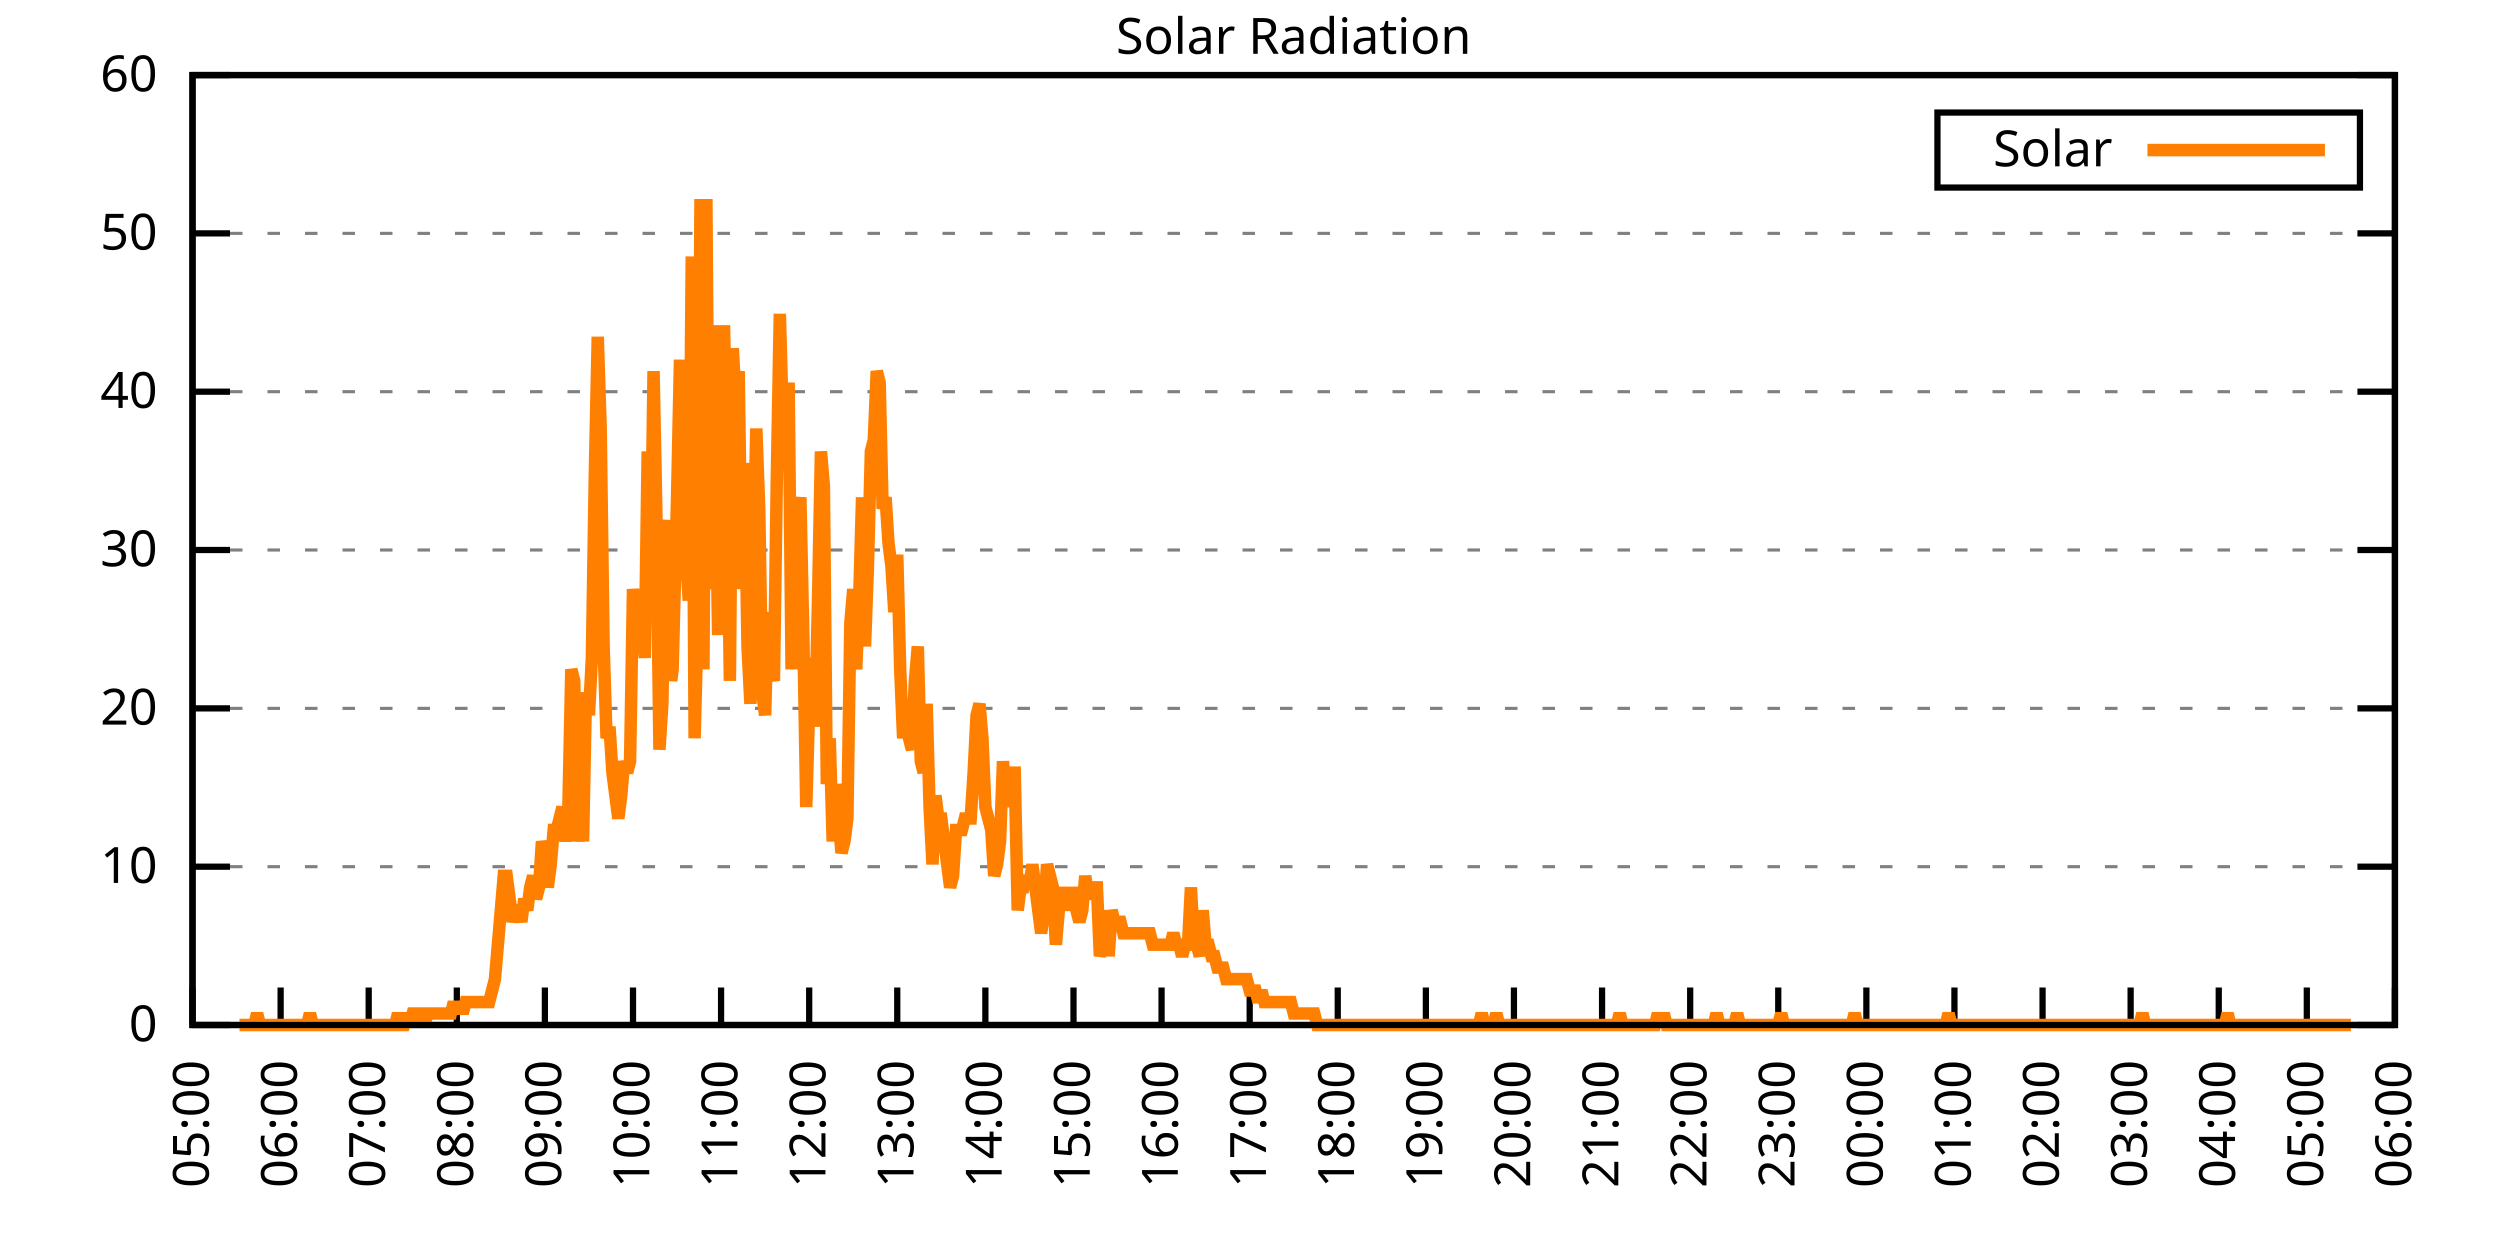
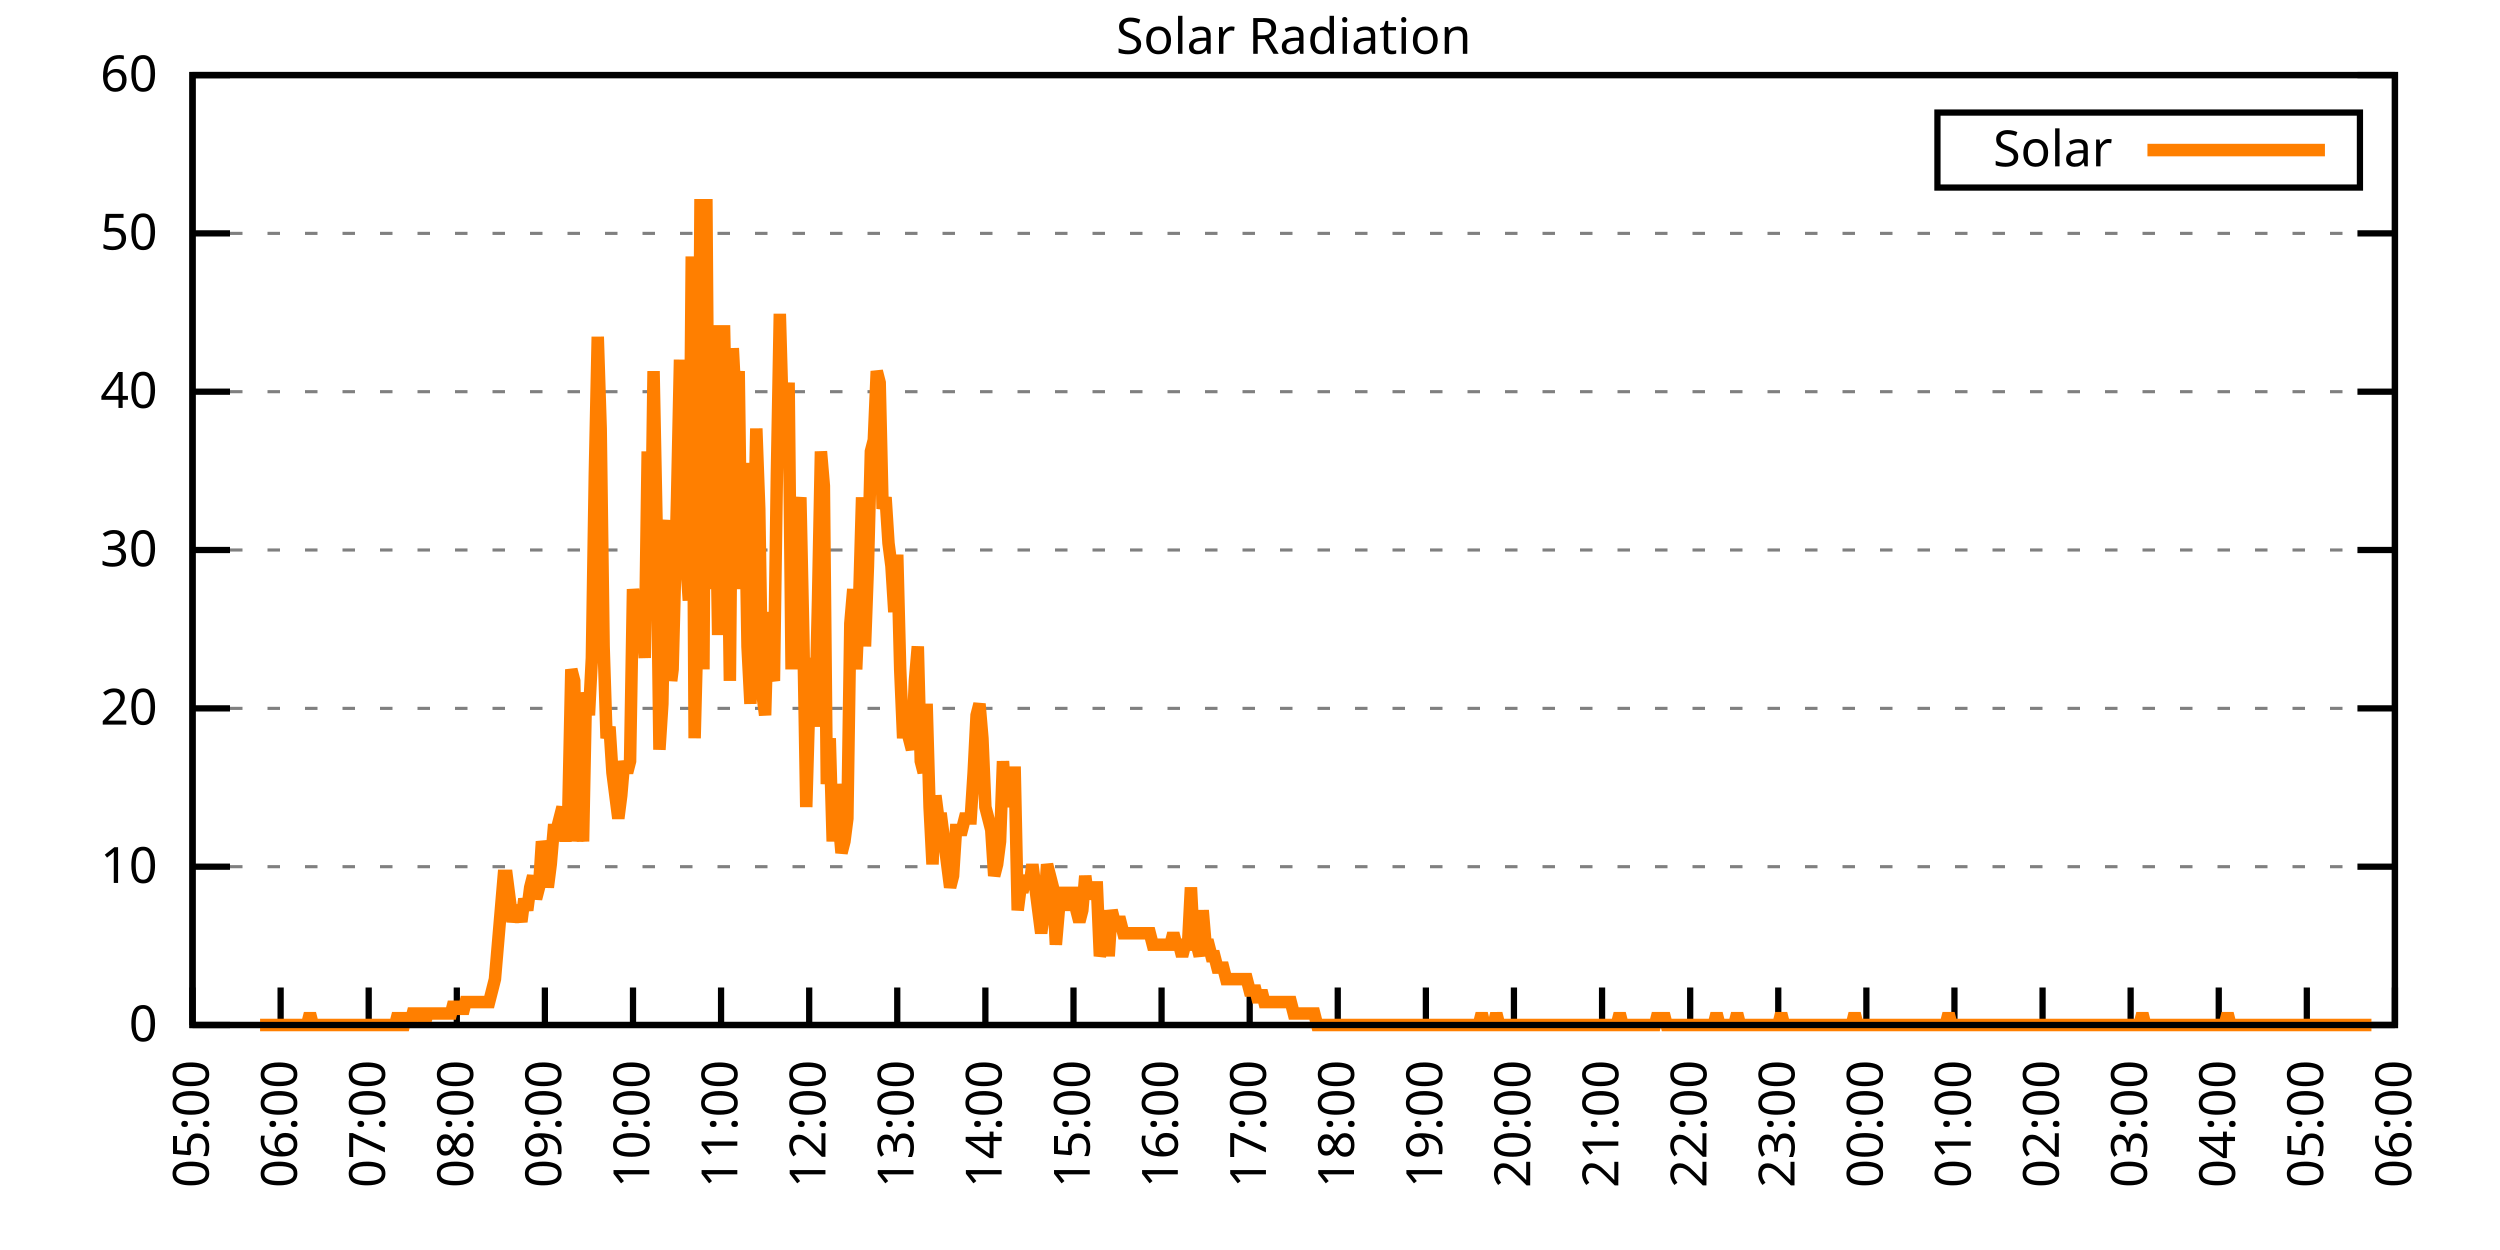
<svg xmlns="http://www.w3.org/2000/svg" xmlns:xlink="http://www.w3.org/1999/xlink" width="400" height="200" viewBox="0 0 400 200">
  <g id="gnuplot_canvas">
    <rect x="0" y="0" width="400" height="200" fill="none" />
    <defs>
      <circle id="gpDot" r="0.5" stroke-width="0.5" stroke="currentColor" />
      <path id="gpPt0" stroke-width="0.333" stroke="currentColor" d="M-1,0 h2 M0,-1 v2" />
      <path id="gpPt1" stroke-width="0.333" stroke="currentColor" d="M-1,-1 L1,1 M1,-1 L-1,1" />
      <path id="gpPt2" stroke-width="0.333" stroke="currentColor" d="M-1,0 L1,0 M0,-1 L0,1 M-1,-1 L1,1 M-1,1 L1,-1" />
      <rect id="gpPt3" stroke-width="0.333" stroke="currentColor" x="-1" y="-1" width="2" height="2" />
      <rect id="gpPt4" stroke-width="0.333" stroke="currentColor" fill="currentColor" x="-1" y="-1" width="2" height="2" />
      <circle id="gpPt5" stroke-width="0.333" stroke="currentColor" cx="0" cy="0" r="1" />
      <use xlink:href="#gpPt5" id="gpPt6" fill="currentColor" stroke="none" />
      <path id="gpPt7" stroke-width="0.333" stroke="currentColor" d="M0,-1.33 L-1.33,0.67 L1.33,0.67 z" />
      <use xlink:href="#gpPt7" id="gpPt8" fill="currentColor" stroke="none" />
      <use xlink:href="#gpPt7" id="gpPt9" stroke="currentColor" transform="rotate(180)" />
      <use xlink:href="#gpPt9" id="gpPt10" fill="currentColor" stroke="none" />
      <use xlink:href="#gpPt3" id="gpPt11" stroke="currentColor" transform="rotate(45)" />
      <use xlink:href="#gpPt11" id="gpPt12" fill="currentColor" stroke="none" />
      <path id="gpPt13" stroke-width="0.333" stroke="currentColor" d="M0,1.330 L1.265,0.411 L0.782,-1.067 L-0.782,-1.076 L-1.265,0.411 z" />
      <use xlink:href="#gpPt13" id="gpPt14" fill="currentColor" stroke="none" />
      <filter id="textbox" filterUnits="objectBoundingBox" x="0" y="0" height="1" width="1">
        <feFlood flood-color="white" flood-opacity="1" result="bgnd" />
        <feComposite in="SourceGraphic" in2="bgnd" operator="atop" />
      </filter>
      <filter id="greybox" filterUnits="objectBoundingBox" x="0" y="0" height="1" width="1">
        <feFlood flood-color="lightgrey" flood-opacity="1" result="grey" />
        <feComposite in="SourceGraphic" in2="grey" operator="atop" />
      </filter>
    </defs>
    <g fill="none" color="white" stroke="currentColor" stroke-width="1.00" stroke-linecap="butt" stroke-linejoin="miter">
</g>
    <g fill="none" color="black" stroke="currentColor" stroke-width="1.00" stroke-linecap="butt" stroke-linejoin="miter">
      <g stroke="none" shape-rendering="crispEdges">
        <polygon fill="rgb(255, 255, 255)" points="30.80,164.00 383.18,164.00 383.18,12.02 30.80,12.02 " />
      </g>
    </g>
    <g fill="none" color="black" stroke="currentColor" stroke-width="1.00" stroke-linecap="butt" stroke-linejoin="miter">
</g>
    <g fill="none" color="black" stroke="black" stroke-width="0.50" stroke-linecap="butt" stroke-linejoin="miter">
</g>
    <g fill="none" color="gray" stroke="currentColor" stroke-width="0.50" stroke-linecap="butt" stroke-linejoin="miter">
      <path stroke="gray" stroke-dasharray="2,4" class="gridline" d="M30.80,164.00 L383.19,164.00  " />
    </g>
    <g fill="none" color="gray" stroke="gray" stroke-width="1.00" stroke-linecap="butt" stroke-linejoin="miter">
</g>
    <g fill="none" color="black" stroke="currentColor" stroke-width="1.00" stroke-linecap="butt" stroke-linejoin="miter">
      <path stroke="black" d="M30.80,164.00 L36.80,164.00 M383.19,164.00 L377.19,164.00  " />
      <g transform="translate(25.20,166.60)" stroke="none" fill="black" font-family="Sans" font-size="8.00" text-anchor="end">
        <text>
          <tspan font-family="Sans"> 0</tspan>
        </text>
      </g>
    </g>
    <g fill="none" color="black" stroke="currentColor" stroke-width="1.00" stroke-linecap="butt" stroke-linejoin="miter">
</g>
    <g fill="none" color="black" stroke="black" stroke-width="0.50" stroke-linecap="butt" stroke-linejoin="miter">
</g>
    <g fill="none" color="gray" stroke="currentColor" stroke-width="0.50" stroke-linecap="butt" stroke-linejoin="miter">
      <path stroke="gray" stroke-dasharray="2,4" class="gridline" d="M30.80,138.67 L383.19,138.67  " />
    </g>
    <g fill="none" color="gray" stroke="gray" stroke-width="1.00" stroke-linecap="butt" stroke-linejoin="miter">
</g>
    <g fill="none" color="black" stroke="currentColor" stroke-width="1.00" stroke-linecap="butt" stroke-linejoin="miter">
      <path stroke="black" d="M30.80,138.67 L36.80,138.67 M383.19,138.67 L377.19,138.67  " />
      <g transform="translate(25.20,141.27)" stroke="none" fill="black" font-family="Sans" font-size="8.00" text-anchor="end">
        <text>
          <tspan font-family="Sans"> 10</tspan>
        </text>
      </g>
    </g>
    <g fill="none" color="black" stroke="currentColor" stroke-width="1.00" stroke-linecap="butt" stroke-linejoin="miter">
</g>
    <g fill="none" color="black" stroke="black" stroke-width="0.50" stroke-linecap="butt" stroke-linejoin="miter">
</g>
    <g fill="none" color="gray" stroke="currentColor" stroke-width="0.50" stroke-linecap="butt" stroke-linejoin="miter">
      <path stroke="gray" stroke-dasharray="2,4" class="gridline" d="M30.80,113.34 L383.19,113.34  " />
    </g>
    <g fill="none" color="gray" stroke="gray" stroke-width="1.00" stroke-linecap="butt" stroke-linejoin="miter">
</g>
    <g fill="none" color="black" stroke="currentColor" stroke-width="1.00" stroke-linecap="butt" stroke-linejoin="miter">
      <path stroke="black" d="M30.80,113.34 L36.80,113.34 M383.19,113.34 L377.19,113.34  " />
      <g transform="translate(25.20,115.94)" stroke="none" fill="black" font-family="Sans" font-size="8.00" text-anchor="end">
        <text>
          <tspan font-family="Sans"> 20</tspan>
        </text>
      </g>
    </g>
    <g fill="none" color="black" stroke="currentColor" stroke-width="1.00" stroke-linecap="butt" stroke-linejoin="miter">
</g>
    <g fill="none" color="black" stroke="black" stroke-width="0.50" stroke-linecap="butt" stroke-linejoin="miter">
</g>
    <g fill="none" color="gray" stroke="currentColor" stroke-width="0.50" stroke-linecap="butt" stroke-linejoin="miter">
      <path stroke="gray" stroke-dasharray="2,4" class="gridline" d="M30.80,88.00 L383.19,88.00  " />
    </g>
    <g fill="none" color="gray" stroke="gray" stroke-width="1.00" stroke-linecap="butt" stroke-linejoin="miter">
</g>
    <g fill="none" color="black" stroke="currentColor" stroke-width="1.00" stroke-linecap="butt" stroke-linejoin="miter">
      <path stroke="black" d="M30.80,88.00 L36.80,88.00 M383.19,88.00 L377.19,88.00  " />
      <g transform="translate(25.20,90.60)" stroke="none" fill="black" font-family="Sans" font-size="8.00" text-anchor="end">
        <text>
          <tspan font-family="Sans"> 30</tspan>
        </text>
      </g>
    </g>
    <g fill="none" color="black" stroke="currentColor" stroke-width="1.00" stroke-linecap="butt" stroke-linejoin="miter">
</g>
    <g fill="none" color="black" stroke="black" stroke-width="0.50" stroke-linecap="butt" stroke-linejoin="miter">
</g>
    <g fill="none" color="gray" stroke="currentColor" stroke-width="0.50" stroke-linecap="butt" stroke-linejoin="miter">
      <path stroke="gray" stroke-dasharray="2,4" class="gridline" d="M30.80,62.67 L383.19,62.67  " />
    </g>
    <g fill="none" color="gray" stroke="gray" stroke-width="1.00" stroke-linecap="butt" stroke-linejoin="miter">
</g>
    <g fill="none" color="black" stroke="currentColor" stroke-width="1.00" stroke-linecap="butt" stroke-linejoin="miter">
      <path stroke="black" d="M30.80,62.67 L36.80,62.67 M383.19,62.67 L377.19,62.67  " />
      <g transform="translate(25.20,65.27)" stroke="none" fill="black" font-family="Sans" font-size="8.00" text-anchor="end">
        <text>
          <tspan font-family="Sans"> 40</tspan>
        </text>
      </g>
    </g>
    <g fill="none" color="black" stroke="currentColor" stroke-width="1.00" stroke-linecap="butt" stroke-linejoin="miter">
</g>
    <g fill="none" color="black" stroke="black" stroke-width="0.50" stroke-linecap="butt" stroke-linejoin="miter">
</g>
    <g fill="none" color="gray" stroke="currentColor" stroke-width="0.50" stroke-linecap="butt" stroke-linejoin="miter">
      <path stroke="gray" stroke-dasharray="2,4" class="gridline" d="M30.80,37.34 L383.19,37.34  " />
    </g>
    <g fill="none" color="gray" stroke="gray" stroke-width="1.00" stroke-linecap="butt" stroke-linejoin="miter">
</g>
    <g fill="none" color="black" stroke="currentColor" stroke-width="1.00" stroke-linecap="butt" stroke-linejoin="miter">
      <path stroke="black" d="M30.80,37.34 L36.80,37.34 M383.19,37.34 L377.19,37.34  " />
      <g transform="translate(25.20,39.94)" stroke="none" fill="black" font-family="Sans" font-size="8.00" text-anchor="end">
        <text>
          <tspan font-family="Sans"> 50</tspan>
        </text>
      </g>
    </g>
    <g fill="none" color="black" stroke="currentColor" stroke-width="1.00" stroke-linecap="butt" stroke-linejoin="miter">
</g>
    <g fill="none" color="black" stroke="black" stroke-width="0.50" stroke-linecap="butt" stroke-linejoin="miter">
</g>
    <g fill="none" color="gray" stroke="currentColor" stroke-width="0.50" stroke-linecap="butt" stroke-linejoin="miter">
      <path stroke="gray" stroke-dasharray="2,4" class="gridline" d="M30.80,12.01 L383.19,12.01  " />
    </g>
    <g fill="none" color="gray" stroke="gray" stroke-width="1.00" stroke-linecap="butt" stroke-linejoin="miter">
</g>
    <g fill="none" color="black" stroke="currentColor" stroke-width="1.00" stroke-linecap="butt" stroke-linejoin="miter">
      <path stroke="black" d="M30.80,12.01 L36.80,12.01 M383.19,12.01 L377.19,12.01  " />
      <g transform="translate(25.20,14.61)" stroke="none" fill="black" font-family="Sans" font-size="8.00" text-anchor="end">
        <text>
          <tspan font-family="Sans"> 60</tspan>
        </text>
      </g>
    </g>
    <g fill="none" color="black" stroke="currentColor" stroke-width="1.00" stroke-linecap="butt" stroke-linejoin="miter">
      <path stroke="black" d="M30.80,164.00 L30.80,158.00  " />
      <g transform="translate(33.40,169.60) rotate(270.00)" stroke="none" fill="black" font-family="Sans" font-size="8.00" text-anchor="end">
        <text>
          <tspan font-family="Sans">05:00</tspan>
        </text>
      </g>
    </g>
    <g fill="none" color="black" stroke="currentColor" stroke-width="1.00" stroke-linecap="butt" stroke-linejoin="miter">
      <path stroke="black" d="M44.90,164.00 L44.90,158.00  " />
      <g transform="translate(47.50,169.60) rotate(270.00)" stroke="none" fill="black" font-family="Sans" font-size="8.00" text-anchor="end">
        <text>
          <tspan font-family="Sans">06:00</tspan>
        </text>
      </g>
    </g>
    <g fill="none" color="black" stroke="currentColor" stroke-width="1.00" stroke-linecap="butt" stroke-linejoin="miter">
      <path stroke="black" d="M58.99,164.00 L58.99,158.00  " />
      <g transform="translate(61.59,169.60) rotate(270.00)" stroke="none" fill="black" font-family="Sans" font-size="8.00" text-anchor="end">
        <text>
          <tspan font-family="Sans">07:00</tspan>
        </text>
      </g>
    </g>
    <g fill="none" color="black" stroke="currentColor" stroke-width="1.00" stroke-linecap="butt" stroke-linejoin="miter">
      <path stroke="black" d="M73.09,164.00 L73.09,158.00  " />
      <g transform="translate(75.69,169.60) rotate(270.00)" stroke="none" fill="black" font-family="Sans" font-size="8.00" text-anchor="end">
        <text>
          <tspan font-family="Sans">08:00</tspan>
        </text>
      </g>
    </g>
    <g fill="none" color="black" stroke="currentColor" stroke-width="1.00" stroke-linecap="butt" stroke-linejoin="miter">
      <path stroke="black" d="M87.18,164.00 L87.18,158.00  " />
      <g transform="translate(89.78,169.60) rotate(270.00)" stroke="none" fill="black" font-family="Sans" font-size="8.00" text-anchor="end">
        <text>
          <tspan font-family="Sans">09:00</tspan>
        </text>
      </g>
    </g>
    <g fill="none" color="black" stroke="currentColor" stroke-width="1.00" stroke-linecap="butt" stroke-linejoin="miter">
      <path stroke="black" d="M101.28,164.00 L101.28,158.00  " />
      <g transform="translate(103.88,169.60) rotate(270.00)" stroke="none" fill="black" font-family="Sans" font-size="8.00" text-anchor="end">
        <text>
          <tspan font-family="Sans">10:00</tspan>
        </text>
      </g>
    </g>
    <g fill="none" color="black" stroke="currentColor" stroke-width="1.00" stroke-linecap="butt" stroke-linejoin="miter">
      <path stroke="black" d="M115.37,164.00 L115.37,158.00  " />
      <g transform="translate(117.97,169.60) rotate(270.00)" stroke="none" fill="black" font-family="Sans" font-size="8.00" text-anchor="end">
        <text>
          <tspan font-family="Sans">11:00</tspan>
        </text>
      </g>
    </g>
    <g fill="none" color="black" stroke="currentColor" stroke-width="1.00" stroke-linecap="butt" stroke-linejoin="miter">
      <path stroke="black" d="M129.47,164.00 L129.47,158.00  " />
      <g transform="translate(132.07,169.60) rotate(270.00)" stroke="none" fill="black" font-family="Sans" font-size="8.00" text-anchor="end">
        <text>
          <tspan font-family="Sans">12:00</tspan>
        </text>
      </g>
    </g>
    <g fill="none" color="black" stroke="currentColor" stroke-width="1.00" stroke-linecap="butt" stroke-linejoin="miter">
      <path stroke="black" d="M143.56,164.00 L143.56,158.00  " />
      <g transform="translate(146.16,169.60) rotate(270.00)" stroke="none" fill="black" font-family="Sans" font-size="8.00" text-anchor="end">
        <text>
          <tspan font-family="Sans">13:00</tspan>
        </text>
      </g>
    </g>
    <g fill="none" color="black" stroke="currentColor" stroke-width="1.00" stroke-linecap="butt" stroke-linejoin="miter">
      <path stroke="black" d="M157.66,164.00 L157.66,158.00  " />
      <g transform="translate(160.26,169.60) rotate(270.00)" stroke="none" fill="black" font-family="Sans" font-size="8.00" text-anchor="end">
        <text>
          <tspan font-family="Sans">14:00</tspan>
        </text>
      </g>
    </g>
    <g fill="none" color="black" stroke="currentColor" stroke-width="1.00" stroke-linecap="butt" stroke-linejoin="miter">
      <path stroke="black" d="M171.76,164.00 L171.76,158.00  " />
      <g transform="translate(174.36,169.60) rotate(270.00)" stroke="none" fill="black" font-family="Sans" font-size="8.00" text-anchor="end">
        <text>
          <tspan font-family="Sans">15:00</tspan>
        </text>
      </g>
    </g>
    <g fill="none" color="black" stroke="currentColor" stroke-width="1.00" stroke-linecap="butt" stroke-linejoin="miter">
      <path stroke="black" d="M185.85,164.00 L185.85,158.00  " />
      <g transform="translate(188.45,169.60) rotate(270.00)" stroke="none" fill="black" font-family="Sans" font-size="8.00" text-anchor="end">
        <text>
          <tspan font-family="Sans">16:00</tspan>
        </text>
      </g>
    </g>
    <g fill="none" color="black" stroke="currentColor" stroke-width="1.00" stroke-linecap="butt" stroke-linejoin="miter">
      <path stroke="black" d="M199.95,164.00 L199.95,158.00  " />
      <g transform="translate(202.55,169.60) rotate(270.00)" stroke="none" fill="black" font-family="Sans" font-size="8.00" text-anchor="end">
        <text>
          <tspan font-family="Sans">17:00</tspan>
        </text>
      </g>
    </g>
    <g fill="none" color="black" stroke="currentColor" stroke-width="1.00" stroke-linecap="butt" stroke-linejoin="miter">
      <path stroke="black" d="M214.04,164.00 L214.04,158.00  " />
      <g transform="translate(216.64,169.60) rotate(270.00)" stroke="none" fill="black" font-family="Sans" font-size="8.00" text-anchor="end">
        <text>
          <tspan font-family="Sans">18:00</tspan>
        </text>
      </g>
    </g>
    <g fill="none" color="black" stroke="currentColor" stroke-width="1.00" stroke-linecap="butt" stroke-linejoin="miter">
      <path stroke="black" d="M228.14,164.00 L228.14,158.00  " />
      <g transform="translate(230.74,169.60) rotate(270.00)" stroke="none" fill="black" font-family="Sans" font-size="8.00" text-anchor="end">
        <text>
          <tspan font-family="Sans">19:00</tspan>
        </text>
      </g>
    </g>
    <g fill="none" color="black" stroke="currentColor" stroke-width="1.00" stroke-linecap="butt" stroke-linejoin="miter">
      <path stroke="black" d="M242.23,164.00 L242.23,158.00  " />
      <g transform="translate(244.83,169.60) rotate(270.00)" stroke="none" fill="black" font-family="Sans" font-size="8.00" text-anchor="end">
        <text>
          <tspan font-family="Sans">20:00</tspan>
        </text>
      </g>
    </g>
    <g fill="none" color="black" stroke="currentColor" stroke-width="1.00" stroke-linecap="butt" stroke-linejoin="miter">
      <path stroke="black" d="M256.33,164.00 L256.33,158.00  " />
      <g transform="translate(258.93,169.60) rotate(270.00)" stroke="none" fill="black" font-family="Sans" font-size="8.00" text-anchor="end">
        <text>
          <tspan font-family="Sans">21:00</tspan>
        </text>
      </g>
    </g>
    <g fill="none" color="black" stroke="currentColor" stroke-width="1.00" stroke-linecap="butt" stroke-linejoin="miter">
      <path stroke="black" d="M270.43,164.00 L270.43,158.00  " />
      <g transform="translate(273.03,169.60) rotate(270.00)" stroke="none" fill="black" font-family="Sans" font-size="8.00" text-anchor="end">
        <text>
          <tspan font-family="Sans">22:00</tspan>
        </text>
      </g>
    </g>
    <g fill="none" color="black" stroke="currentColor" stroke-width="1.00" stroke-linecap="butt" stroke-linejoin="miter">
      <path stroke="black" d="M284.52,164.00 L284.52,158.00  " />
      <g transform="translate(287.12,169.60) rotate(270.00)" stroke="none" fill="black" font-family="Sans" font-size="8.00" text-anchor="end">
        <text>
          <tspan font-family="Sans">23:00</tspan>
        </text>
      </g>
    </g>
    <g fill="none" color="black" stroke="currentColor" stroke-width="1.00" stroke-linecap="butt" stroke-linejoin="miter">
      <path stroke="black" d="M298.62,164.00 L298.62,158.00  " />
      <g transform="translate(301.22,169.60) rotate(270.00)" stroke="none" fill="black" font-family="Sans" font-size="8.00" text-anchor="end">
        <text>
          <tspan font-family="Sans">00:00</tspan>
        </text>
      </g>
    </g>
    <g fill="none" color="black" stroke="currentColor" stroke-width="1.00" stroke-linecap="butt" stroke-linejoin="miter">
      <path stroke="black" d="M312.71,164.00 L312.71,158.00  " />
      <g transform="translate(315.31,169.60) rotate(270.00)" stroke="none" fill="black" font-family="Sans" font-size="8.00" text-anchor="end">
        <text>
          <tspan font-family="Sans">01:00</tspan>
        </text>
      </g>
    </g>
    <g fill="none" color="black" stroke="currentColor" stroke-width="1.00" stroke-linecap="butt" stroke-linejoin="miter">
      <path stroke="black" d="M326.81,164.00 L326.81,158.00  " />
      <g transform="translate(329.41,169.60) rotate(270.00)" stroke="none" fill="black" font-family="Sans" font-size="8.00" text-anchor="end">
        <text>
          <tspan font-family="Sans">02:00</tspan>
        </text>
      </g>
    </g>
    <g fill="none" color="black" stroke="currentColor" stroke-width="1.00" stroke-linecap="butt" stroke-linejoin="miter">
      <path stroke="black" d="M340.90,164.00 L340.90,158.00  " />
      <g transform="translate(343.50,169.60) rotate(270.00)" stroke="none" fill="black" font-family="Sans" font-size="8.00" text-anchor="end">
        <text>
          <tspan font-family="Sans">03:00</tspan>
        </text>
      </g>
    </g>
    <g fill="none" color="black" stroke="currentColor" stroke-width="1.00" stroke-linecap="butt" stroke-linejoin="miter">
      <path stroke="black" d="M355.00,164.00 L355.00,158.00  " />
      <g transform="translate(357.60,169.60) rotate(270.00)" stroke="none" fill="black" font-family="Sans" font-size="8.00" text-anchor="end">
        <text>
          <tspan font-family="Sans">04:00</tspan>
        </text>
      </g>
    </g>
    <g fill="none" color="black" stroke="currentColor" stroke-width="1.00" stroke-linecap="butt" stroke-linejoin="miter">
      <path stroke="black" d="M369.09,164.00 L369.09,158.00  " />
      <g transform="translate(371.69,169.60) rotate(270.00)" stroke="none" fill="black" font-family="Sans" font-size="8.00" text-anchor="end">
        <text>
          <tspan font-family="Sans">05:00</tspan>
        </text>
      </g>
    </g>
    <g fill="none" color="black" stroke="currentColor" stroke-width="1.00" stroke-linecap="butt" stroke-linejoin="miter">
      <path stroke="black" d="M383.19,164.00 L383.19,158.00  " />
      <g transform="translate(385.79,169.60) rotate(270.00)" stroke="none" fill="black" font-family="Sans" font-size="8.00" text-anchor="end">
        <text>
          <tspan font-family="Sans">06:00</tspan>
        </text>
      </g>
    </g>
    <g fill="none" color="black" stroke="currentColor" stroke-width="1.00" stroke-linecap="butt" stroke-linejoin="miter">
</g>
    <g fill="none" color="black" stroke="currentColor" stroke-width="1.00" stroke-linecap="butt" stroke-linejoin="miter">
      <path stroke="black" d="M30.80,12.01 L30.80,164.00 L383.19,164.00 L383.19,12.01 L30.80,12.01 Z  " />
    </g>
    <g fill="none" color="black" stroke="currentColor" stroke-width="1.00" stroke-linecap="butt" stroke-linejoin="miter">
</g>
    <g fill="none" color="black" stroke="currentColor" stroke-width="1.00" stroke-linecap="butt" stroke-linejoin="miter">
      <path stroke="black" d="M309.99,30.01 L309.99,18.01 L377.59,18.01 L377.59,30.01 L309.99,30.01 Z  " />
    </g>
    <g id="Solar_Radiation_plot_1">
      <g fill="none" color="white" stroke="black" stroke-width="2.00" stroke-linecap="butt" stroke-linejoin="miter">
</g>
      <g fill="none" color="black" stroke="currentColor" stroke-width="2.00" stroke-linecap="butt" stroke-linejoin="miter">
        <g transform="translate(337.99,26.61)" stroke="none" fill="black" font-family="Sans" font-size="8.00" text-anchor="end">
          <text>
            <tspan font-family="Sans">Solar</tspan>
          </text>
        </g>
      </g>
      <g fill="none" color="black" stroke="currentColor" stroke-width="2.00" stroke-linecap="butt" stroke-linejoin="miter">
-         <path stroke="rgb(255, 127,   0)" d="M343.59,24.01 L371.99,24.01 M38.32,164.00 L38.79,164.00 L39.26,164.00 L39.73,164.00 L40.20,164.00 L40.67,164.00   L41.14,162.16 L41.61,164.00 L42.08,164.00 L42.55,164.00 L43.02,164.00 L43.49,164.00 L43.96,164.00 L44.43,164.00   L44.90,164.00 L45.37,164.00 L45.84,164.00 L46.31,164.00 L46.78,164.00 L47.24,164.00 L47.71,164.00 L48.18,164.00   L48.65,164.00 L49.12,164.00 L49.59,162.16 L50.06,164.00 L50.53,164.00 L51.00,164.00 L51.47,164.00 L51.94,164.00   L52.41,164.00 L52.88,164.00 L53.35,164.00 L53.82,164.00 L54.29,164.00 L54.76,164.00 L55.23,164.00 L55.70,164.00   L56.17,164.00 L56.64,164.00 L57.11,164.00 L57.58,164.00 L58.05,164.00 L58.52,164.00 L58.99,164.00 L59.46,164.00   L59.93,164.00 L60.40,164.00 L60.87,164.00 L61.34,164.00 L61.81,164.00 L62.28,164.00 L62.75,164.00 L63.22,164.00   L63.69,162.16 L64.16,164.00 L64.63,164.00 L65.10,162.16 L65.57,164.00 L66.04,162.16 L66.51,162.16 L66.98,162.16   L67.45,162.16 L67.92,164.00 L68.39,162.16 L68.86,162.16 L69.33,162.16 L69.80,162.16 L70.27,162.16 L70.74,162.16   L71.21,162.16 L71.68,162.16 L72.15,162.16 L72.62,160.33 L73.09,162.16 L73.56,160.33 L74.03,162.16 L74.50,160.33   L74.97,160.33 L75.44,160.33 L75.91,160.33 L76.38,160.33 L76.85,160.33 L77.32,160.33 L77.79,160.33 L78.26,160.33   L78.73,158.49 L79.19,156.66 L79.66,151.15 L80.13,145.65 L80.60,140.14 L81.07,140.14 L81.54,143.81 L82.01,147.48   L82.48,145.65 L82.95,145.65 L83.42,147.48 L83.89,143.81 L84.36,145.65 L84.83,141.98 L85.30,140.14 L85.77,143.81   L86.24,141.98 L86.71,134.63 L87.18,136.47 L87.65,141.98 L88.12,138.30 L88.59,132.80 L89.06,132.80 L89.53,130.96   L90.00,129.13 L90.47,134.63 L90.94,129.13 L91.41,107.10 L91.88,108.94 L92.35,134.63 L92.82,129.13 L93.29,134.63   L93.76,110.77 L94.23,114.44 L94.70,105.27 L95.17,75.90 L95.64,53.88 L96.11,68.56 L96.58,103.43 L97.05,118.12   L97.52,116.28 L97.99,123.62 L98.46,127.29 L98.93,130.96 L99.40,127.29 L99.87,121.79 L100.34,123.62 L100.81,121.79   L101.28,94.26 L101.75,97.93 L102.22,97.93 L102.69,97.93 L103.16,105.27 L103.63,72.23 L104.10,92.42 L104.57,59.38   L105.04,83.24 L105.51,119.95 L105.98,112.61 L106.45,86.91 L106.92,83.24 L107.39,108.94 L107.62,107.10 L108.33,79.57   L108.80,57.55 L109.27,85.08 L109.74,88.75 L110.21,96.09 L110.68,41.03 L111.14,118.12 L111.61,99.76 L112.08,31.85   L112.55,107.10 L113.02,31.85 L113.49,94.26 L113.96,52.04 L114.43,72.23 L114.90,101.60 L115.37,79.57 L115.84,52.04   L116.31,74.07 L116.78,108.94 L117.25,55.71 L117.72,64.89 L118.19,59.38 L118.66,94.26 L119.13,74.07 L119.60,103.43   L120.07,112.61 L120.54,90.59 L121.01,68.56 L121.48,81.41 L121.95,110.77 L122.42,114.44 L122.89,97.93 L123.36,107.10   L123.83,108.94 L124.30,75.90 L124.77,50.21 L125.24,66.73 L125.71,68.56 L126.18,61.22 L126.65,107.10 L127.12,83.24   L127.59,83.24 L128.06,79.57 L128.53,101.60 L129.00,129.13 L129.47,112.61 L129.94,105.27 L130.41,116.28 L130.88,96.09   L131.35,72.23 L131.82,77.74 L132.29,125.46 L132.76,118.12 L133.23,134.63 L133.70,125.46 L134.17,130.96 L134.64,136.47   L135.11,134.63 L135.58,130.96 L136.05,99.76 L136.52,94.26 L136.99,107.10 L137.46,96.09 L137.93,79.57 L138.40,103.43   L138.87,90.59 L139.34,72.23 L139.81,70.40 L140.28,59.38 L140.75,61.22 L141.22,81.41 L141.69,79.57 L142.16,86.91   L142.63,90.59 L143.09,97.93 L143.56,88.75 L144.03,107.10 L144.50,118.12 L144.97,112.61 L145.44,118.12 L145.91,119.95   L146.38,108.94 L146.85,103.43 L147.32,121.79 L147.79,123.62 L148.26,112.61 L148.73,129.13 L149.20,138.30 L149.67,127.29   L150.14,130.96 L150.61,130.96 L151.08,134.63 L151.55,138.30 L152.02,141.98 L152.49,140.14 L152.96,132.80 L153.43,132.80   L153.90,132.80 L154.37,130.96 L154.84,130.96 L155.31,130.96 L155.78,123.62 L156.25,114.44 L156.72,112.61 L157.19,118.12   L157.66,129.13 L158.13,130.96 L158.60,132.80 L159.07,140.14 L159.54,138.30 L160.01,134.63 L160.48,121.79 L160.95,129.13   L161.42,123.62 L161.89,123.62 L162.36,123.62 L162.83,145.65 L163.30,141.98 L163.77,141.98 L164.24,140.14 L164.71,141.98   L165.18,138.30 L165.65,141.98 L166.12,145.65 L166.59,149.32 L167.06,145.65 L167.53,138.30 L168.00,140.14 L168.47,141.98   L168.94,151.15 L169.41,145.65 L169.88,141.98 L170.35,145.65 L170.82,141.98 L171.29,145.65 L171.76,141.98 L172.23,145.65   L172.70,147.48 L173.17,145.65 L173.64,140.14 L174.11,143.81 L174.58,141.98 L175.04,141.98 L175.51,141.98 L175.98,152.99   L176.45,151.15 L176.92,145.65 L177.39,152.99 L177.86,145.65 L178.33,147.48 L178.80,147.48 L179.27,147.48 L179.74,149.32   L180.21,149.32 L180.68,149.32 L181.15,149.32 L181.62,149.32 L182.09,149.32 L182.56,149.32 L183.03,149.32 L183.50,149.32   L183.97,149.32 L184.44,151.15 L184.91,151.15 L185.38,151.15 L185.85,151.15 L186.32,151.15 L186.79,151.15 L187.26,151.15   L187.73,149.32 L188.20,151.15 L188.67,151.15 L189.14,152.99 L189.61,151.15 L190.08,151.15 L190.55,141.98 L191.02,151.15   L191.49,151.15 L191.96,152.99 L192.43,145.65 L192.90,151.15 L193.37,151.15 L193.84,152.99 L194.31,152.99 L194.78,154.82   L195.25,154.82 L195.72,154.82 L196.19,156.66 L196.66,156.66 L197.13,156.66 L197.60,156.66 L198.07,156.66 L198.54,156.66   L199.01,156.66 L199.48,156.66 L199.95,158.49 L200.42,158.49 L200.89,158.49 L201.36,160.33 L201.83,158.49 L202.30,160.33   L202.77,160.33 L203.24,160.33 L203.71,160.33 L204.18,160.33 L204.65,160.33 L205.12,160.33 L205.59,160.33 L206.06,160.33   L206.53,160.33 L207.00,162.16 L207.46,162.16 L207.93,162.16 L208.40,162.16 L208.87,162.16 L209.34,162.16 L209.81,162.16   L210.28,162.16 L210.75,164.00 L211.22,164.00 L211.69,164.00 L212.16,164.00 L212.63,164.00 L213.10,164.00 L213.57,164.00   L214.04,164.00 L214.51,164.00 L214.98,164.00 L215.45,164.00 L215.92,164.00 L216.39,164.00 L216.86,164.00 L217.33,164.00   L217.80,164.00 L218.27,164.00 L218.74,164.00 L219.21,164.00 L219.68,164.00 L220.15,164.00 L220.62,164.00 L221.09,164.00   L221.56,164.00 L222.03,164.00 L222.50,164.00 L222.97,164.00 L223.44,164.00 L223.91,164.00 L224.38,164.00 L224.85,164.00   L225.32,164.00 L225.79,164.00 L226.26,164.00 L226.73,164.00 L227.20,164.00 L227.67,164.00 L228.14,164.00 L228.61,164.00   L229.08,164.00 L229.55,164.00 L230.02,164.00 L230.49,164.00 L230.96,164.00 L231.43,164.00 L231.90,164.00 L232.37,164.00   L232.84,164.00 L233.31,164.00 L233.78,164.00 L234.25,164.00 L234.72,164.00 L235.19,164.00 L235.66,164.00 L236.13,164.00   L236.60,164.00 L237.07,162.16 L237.54,164.00 L238.01,164.00 L238.48,164.00 L238.95,164.00 L239.41,162.16 L239.88,164.00   L240.35,164.00 L240.82,164.00 L241.29,164.00 L241.76,164.00 L242.23,164.00 L242.70,164.00 L243.17,164.00 L243.64,164.00   L244.11,164.00 L244.58,164.00 L245.05,164.00 L245.52,164.00 L245.99,164.00 L246.46,164.00 L246.93,164.00 L247.40,164.00   L247.87,164.00 L248.34,164.00 L248.81,164.00 L249.28,164.00 L249.75,164.00 L250.22,164.00 L250.69,164.00 L251.16,164.00   L251.63,164.00 L252.10,164.00 L252.57,164.00 L253.04,164.00 L253.51,164.00 L253.98,164.00 L254.45,164.00 L254.92,164.00   L255.39,164.00 L255.86,164.00 L256.33,164.00 L256.80,164.00 L257.27,164.00 L257.74,164.00 L258.21,164.00 L258.68,164.00   L259.15,162.16 L259.62,164.00 L260.09,164.00 L260.56,164.00 L261.03,164.00 L261.50,164.00 L261.97,164.00 L262.44,164.00   L262.91,164.00 L263.38,164.00 L263.85,164.00 L264.32,164.00 L264.79,164.00 L265.26,162.16 L265.73,164.00 L266.20,162.16   L266.67,164.00 L267.14,164.00 L267.61,164.00 L268.08,164.00 L268.55,164.00 L269.02,164.00 L269.49,164.00 L269.96,164.00   L270.43,164.00 L270.90,164.00 L271.36,164.00 L271.83,164.00 L272.30,164.00 L272.77,164.00 L273.24,164.00 L273.71,164.00   L274.18,164.00 L274.65,162.16 L275.12,164.00 L275.59,164.00 L276.06,164.00 L276.53,164.00 L277.00,164.00 L277.47,164.00   L277.94,162.16 L278.41,164.00 L278.88,164.00 L279.35,164.00 L279.82,164.00 L280.29,164.00 L280.76,164.00 L281.23,164.00   L281.70,164.00 L282.17,164.00 L282.64,164.00 L283.11,164.00 L283.58,164.00 L284.05,164.00 L284.52,164.00 L284.99,162.16   L285.46,164.00 L285.93,164.00 L286.40,164.00 L286.87,164.00 L287.34,164.00 L287.81,164.00 L288.28,164.00 L288.75,164.00   L289.22,164.00 L289.69,164.00 L290.16,164.00 L290.63,164.00 L291.10,164.00 L291.57,164.00 L292.04,164.00 L292.51,164.00   L292.98,164.00 L293.45,164.00 L293.92,164.00 L294.39,164.00 L294.86,164.00 L295.33,164.00 L295.80,164.00 L296.27,164.00   L296.74,162.16 L297.21,164.00 L297.68,164.00 L298.15,164.00 L298.62,164.00 L299.09,164.00 L299.56,164.00 L300.03,164.00   L300.50,164.00 L300.97,164.00 L301.44,164.00 L301.91,164.00 L302.38,164.00 L302.85,164.00 L303.31,164.00 L303.78,164.00   L304.25,164.00 L304.72,164.00 L305.19,164.00 L305.66,164.00 L306.13,164.00 L306.60,164.00 L307.07,164.00 L307.54,164.00   L308.01,164.00 L308.48,164.00 L308.95,164.00 L309.42,164.00 L309.89,164.00 L310.36,164.00 L310.83,164.00 L311.30,164.00   L311.77,162.16 L312.24,164.00 L312.71,164.00 L313.18,164.00 L313.65,164.00 L314.12,164.00 L314.59,164.00 L315.06,164.00   L315.53,164.00 L316.00,164.00 L316.47,164.00 L316.94,164.00 L317.41,164.00 L317.88,164.00 L318.35,164.00 L318.82,164.00   L319.29,164.00 L319.76,164.00 L320.23,164.00 L320.70,164.00 L321.17,164.00 L321.64,164.00 L322.11,164.00 L322.58,164.00   L323.05,164.00 L323.52,164.00 L323.99,164.00 L324.46,164.00 L324.93,164.00 L325.40,164.00 L325.87,164.00 L326.34,164.00   L326.81,164.00 L327.28,164.00 L327.75,164.00 L328.22,164.00 L328.69,164.00 L329.16,164.00 L329.63,164.00 L330.10,164.00   L330.57,164.00 L331.04,164.00 L331.51,164.00 L331.98,164.00 L332.45,164.00 L332.92,164.00 L333.39,164.00 L333.86,164.00   L334.33,164.00 L334.80,164.00 L335.26,164.00 L335.73,164.00 L336.20,164.00 L336.67,164.00 L337.14,164.00 L337.61,164.00   L338.08,164.00 L338.55,164.00 L339.02,164.00 L339.49,164.00 L339.96,164.00 L340.43,164.00 L340.90,164.00 L341.37,164.00   L341.84,164.00 L342.31,164.00 L342.78,162.16 L343.25,164.00 L343.72,164.00 L344.19,164.00 L344.66,164.00 L345.13,164.00   L345.60,164.00 L346.07,164.00 L346.54,164.00 L347.01,164.00 L347.48,164.00 L347.95,164.00 L348.42,164.00 L348.89,164.00   L349.36,164.00 L349.83,164.00 L350.30,164.00 L350.77,164.00 L351.24,164.00 L351.71,164.00 L352.18,164.00 L352.65,164.00   L353.12,164.00 L353.59,164.00 L354.06,164.00 L354.53,164.00 L355.00,164.00 L355.47,164.00 L355.94,164.00 L356.41,162.16   L356.88,164.00 L357.35,164.00 L357.82,164.00 L358.29,164.00 L358.76,164.00 L359.23,164.00 L359.70,164.00 L360.17,164.00   L360.64,164.00 L361.11,164.00 L361.58,164.00 L362.05,164.00 L362.52,164.00 L362.99,164.00 L363.46,164.00 L363.93,164.00   L364.40,164.00 L364.87,164.00 L365.34,164.00 L365.81,164.00 L366.28,164.00 L366.75,164.00 L367.21,164.00 L367.68,164.00   L368.15,164.00 L368.62,164.00 L369.09,164.00 L369.56,164.00 L370.03,164.00 L370.50,164.00 L370.97,164.00 L371.44,164.00   L371.91,164.00 L372.38,164.00 L372.85,164.00 L373.32,164.00 L373.79,164.00 L374.26,164.00 L374.73,164.00 L375.20,164.00   L375.67,164.00 L376.14,164.00  " />
+         <path stroke="rgb(255, 127,   0)" d="M343.59,24.01 L371.99,24.01 M41.61,164.00 L42.08,164.00 L42.55,164.00 L43.02,164.00 L43.49,164.00 L43.96,164.00   L44.43,164.00 L44.90,164.00 L45.37,164.00 L45.84,164.00 L46.31,164.00 L46.78,164.00 L47.24,164.00 L47.71,164.00   L48.18,164.00 L48.65,164.00 L49.12,164.00 L49.59,162.16 L50.06,164.00 L50.53,164.00 L51.00,164.00 L51.47,164.00   L51.94,164.00 L52.41,164.00 L52.88,164.00 L53.35,164.00 L53.82,164.00 L54.29,164.00 L54.76,164.00 L55.23,164.00   L55.70,164.00 L56.17,164.00 L56.64,164.00 L57.11,164.00 L57.58,164.00 L58.05,164.00 L58.52,164.00 L58.99,164.00   L59.46,164.00 L59.93,164.00 L60.40,164.00 L60.87,164.00 L61.34,164.00 L61.81,164.00 L62.28,164.00 L62.75,164.00   L63.22,164.00 L63.69,162.16 L64.16,164.00 L64.63,164.00 L65.10,162.16 L65.57,164.00 L66.04,162.16 L66.51,162.16   L66.98,162.16 L67.45,162.16 L67.92,164.00 L68.39,162.16 L68.86,162.16 L69.33,162.16 L69.80,162.16 L70.27,162.16   L70.74,162.16 L71.21,162.16 L71.68,162.16 L72.15,162.16 L72.62,160.33 L73.09,162.16 L73.56,160.33 L74.03,162.16   L74.50,160.33 L74.97,160.33 L75.44,160.33 L75.91,160.33 L76.38,160.33 L76.85,160.33 L77.32,160.33 L77.79,160.33   L78.26,160.33 L78.73,158.49 L79.19,156.66 L79.66,151.15 L80.13,145.65 L80.60,140.14 L81.07,140.14 L81.54,143.81   L82.01,147.48 L82.48,145.65 L82.95,145.65 L83.42,147.48 L83.89,143.81 L84.36,145.65 L84.83,141.98 L85.30,140.14   L85.77,143.81 L86.24,141.98 L86.71,134.63 L87.18,136.47 L87.65,141.98 L88.12,138.30 L88.59,132.80 L89.06,132.80   L89.53,130.96 L90.00,129.13 L90.47,134.63 L90.94,129.13 L91.41,107.10 L91.88,108.94 L92.35,134.63 L92.82,129.13   L93.29,134.63 L93.76,110.77 L94.23,114.44 L94.70,105.27 L95.17,75.90 L95.64,53.88 L96.11,68.56 L96.58,103.43   L97.05,118.12 L97.52,116.28 L97.99,123.62 L98.46,127.29 L98.93,130.96 L99.40,127.29 L99.87,121.79 L100.34,123.62   L100.81,121.79 L101.28,94.26 L101.75,97.93 L102.22,97.93 L102.69,97.93 L103.16,105.27 L103.63,72.23 L104.10,92.42   L104.57,59.38 L105.04,83.24 L105.51,119.95 L105.98,112.61 L106.45,86.91 L106.92,83.24 L107.39,108.94 L107.62,107.10   L108.33,79.57 L108.80,57.55 L109.27,85.08 L109.74,88.75 L110.21,96.09 L110.68,41.03 L111.14,118.12 L111.61,99.76   L112.08,31.85 L112.55,107.10 L113.02,31.85 L113.49,94.26 L113.96,52.04 L114.43,72.23 L114.90,101.60 L115.37,79.57   L115.84,52.04 L116.31,74.07 L116.78,108.94 L117.25,55.71 L117.72,64.89 L118.19,59.38 L118.66,94.26 L119.13,74.07   L119.60,103.43 L120.07,112.61 L120.54,90.59 L121.01,68.56 L121.48,81.41 L121.95,110.77 L122.42,114.44 L122.89,97.93   L123.36,107.10 L123.83,108.94 L124.30,75.90 L124.77,50.21 L125.24,66.73 L125.71,68.56 L126.18,61.22 L126.65,107.10   L127.12,83.24 L127.59,83.24 L128.06,79.57 L128.53,101.60 L129.00,129.13 L129.47,112.61 L129.94,105.27 L130.41,116.28   L130.88,96.09 L131.35,72.23 L131.82,77.74 L132.29,125.46 L132.76,118.12 L133.23,134.63 L133.70,125.46 L134.17,130.96   L134.64,136.47 L135.11,134.63 L135.58,130.96 L136.05,99.76 L136.52,94.26 L136.99,107.10 L137.46,96.09 L137.93,79.57   L138.40,103.43 L138.87,90.59 L139.34,72.23 L139.81,70.40 L140.28,59.38 L140.75,61.22 L141.22,81.41 L141.69,79.57   L142.16,86.91 L142.63,90.59 L143.09,97.93 L143.56,88.75 L144.03,107.10 L144.50,118.12 L144.97,112.61 L145.44,118.12   L145.91,119.95 L146.38,108.94 L146.85,103.43 L147.32,121.79 L147.79,123.62 L148.26,112.61 L148.73,129.13 L149.20,138.30   L149.67,127.29 L150.14,130.96 L150.61,130.96 L151.08,134.63 L151.55,138.30 L152.02,141.98 L152.49,140.14 L152.96,132.80   L153.43,132.80 L153.90,132.80 L154.37,130.96 L154.84,130.96 L155.31,130.96 L155.78,123.62 L156.25,114.44 L156.72,112.61   L157.19,118.12 L157.66,129.13 L158.13,130.96 L158.60,132.80 L159.07,140.14 L159.54,138.30 L160.01,134.63 L160.48,121.79   L160.95,129.13 L161.42,123.62 L161.89,123.62 L162.36,123.62 L162.83,145.65 L163.30,141.98 L163.77,141.98 L164.24,140.14   L164.71,141.98 L165.18,138.30 L165.65,141.98 L166.12,145.65 L166.59,149.32 L167.06,145.65 L167.53,138.30 L168.00,140.14   L168.47,141.98 L168.94,151.15 L169.41,145.65 L169.88,141.98 L170.35,145.65 L170.82,141.98 L171.29,145.65 L171.76,141.98   L172.23,145.65 L172.70,147.48 L173.17,145.65 L173.64,140.14 L174.11,143.81 L174.58,141.98 L175.04,141.98 L175.51,141.98   L175.98,152.99 L176.45,151.15 L176.92,145.65 L177.39,152.99 L177.86,145.65 L178.33,147.48 L178.80,147.48 L179.27,147.48   L179.74,149.32 L180.21,149.32 L180.68,149.32 L181.15,149.32 L181.62,149.32 L182.09,149.32 L182.56,149.32 L183.03,149.32   L183.50,149.32 L183.97,149.32 L184.44,151.15 L184.91,151.15 L185.38,151.15 L185.85,151.15 L186.32,151.15 L186.79,151.15   L187.26,151.15 L187.73,149.32 L188.20,151.15 L188.67,151.15 L189.14,152.99 L189.61,151.15 L190.08,151.15 L190.55,141.98   L191.02,151.15 L191.49,151.15 L191.96,152.99 L192.43,145.65 L192.90,151.15 L193.37,151.15 L193.84,152.99 L194.31,152.99   L194.78,154.82 L195.25,154.82 L195.72,154.82 L196.19,156.66 L196.66,156.66 L197.13,156.66 L197.60,156.66 L198.07,156.66   L198.54,156.66 L199.01,156.66 L199.48,156.66 L199.95,158.49 L200.42,158.49 L200.89,158.49 L201.36,160.33 L201.83,158.49   L202.30,160.33 L202.77,160.33 L203.24,160.33 L203.71,160.33 L204.18,160.33 L204.65,160.33 L205.12,160.33 L205.59,160.33   L206.06,160.33 L206.53,160.33 L207.00,162.16 L207.46,162.16 L207.93,162.16 L208.40,162.16 L208.87,162.16 L209.34,162.16   L209.81,162.16 L210.28,162.16 L210.75,164.00 L211.22,164.00 L211.69,164.00 L212.16,164.00 L212.63,164.00 L213.10,164.00   L213.57,164.00 L214.04,164.00 L214.51,164.00 L214.98,164.00 L215.45,164.00 L215.92,164.00 L216.39,164.00 L216.86,164.00   L217.33,164.00 L217.80,164.00 L218.27,164.00 L218.74,164.00 L219.21,164.00 L219.68,164.00 L220.15,164.00 L220.62,164.00   L221.09,164.00 L221.56,164.00 L222.03,164.00 L222.50,164.00 L222.97,164.00 L223.44,164.00 L223.91,164.00 L224.38,164.00   L224.85,164.00 L225.32,164.00 L225.79,164.00 L226.26,164.00 L226.73,164.00 L227.20,164.00 L227.67,164.00 L228.14,164.00   L228.61,164.00 L229.08,164.00 L229.55,164.00 L230.02,164.00 L230.49,164.00 L230.96,164.00 L231.43,164.00 L231.90,164.00   L232.37,164.00 L232.84,164.00 L233.31,164.00 L233.78,164.00 L234.25,164.00 L234.72,164.00 L235.19,164.00 L235.66,164.00   L236.13,164.00 L236.60,164.00 L237.07,162.16 L237.54,164.00 L238.01,164.00 L238.48,164.00 L238.95,164.00 L239.41,162.16   L239.88,164.00 L240.35,164.00 L240.82,164.00 L241.29,164.00 L241.76,164.00 L242.23,164.00 L242.70,164.00 L243.17,164.00   L243.64,164.00 L244.11,164.00 L244.58,164.00 L245.05,164.00 L245.52,164.00 L245.99,164.00 L246.46,164.00 L246.93,164.00   L247.40,164.00 L247.87,164.00 L248.34,164.00 L248.81,164.00 L249.28,164.00 L249.75,164.00 L250.22,164.00 L250.69,164.00   L251.16,164.00 L251.63,164.00 L252.10,164.00 L252.57,164.00 L253.04,164.00 L253.51,164.00 L253.98,164.00 L254.45,164.00   L254.92,164.00 L255.39,164.00 L255.86,164.00 L256.33,164.00 L256.80,164.00 L257.27,164.00 L257.74,164.00 L258.21,164.00   L258.68,164.00 L259.15,162.16 L259.62,164.00 L260.09,164.00 L260.56,164.00 L261.03,164.00 L261.50,164.00 L261.97,164.00   L262.44,164.00 L262.91,164.00 L263.38,164.00 L263.85,164.00 L264.32,164.00 L264.79,164.00 L265.26,162.16 L265.73,164.00   L266.20,162.16 L266.67,164.00 L267.14,164.00 L267.61,164.00 L268.08,164.00 L268.55,164.00 L269.02,164.00 L269.49,164.00   L269.96,164.00 L270.43,164.00 L270.90,164.00 L271.36,164.00 L271.83,164.00 L272.30,164.00 L272.77,164.00 L273.24,164.00   L273.71,164.00 L274.18,164.00 L274.65,162.16 L275.12,164.00 L275.59,164.00 L276.06,164.00 L276.53,164.00 L277.00,164.00   L277.47,164.00 L277.94,162.16 L278.41,164.00 L278.88,164.00 L279.35,164.00 L279.82,164.00 L280.29,164.00 L280.76,164.00   L281.23,164.00 L281.70,164.00 L282.17,164.00 L282.64,164.00 L283.11,164.00 L283.58,164.00 L284.05,164.00 L284.52,164.00   L284.99,162.16 L285.46,164.00 L285.93,164.00 L286.40,164.00 L286.87,164.00 L287.34,164.00 L287.81,164.00 L288.28,164.00   L288.75,164.00 L289.22,164.00 L289.69,164.00 L290.16,164.00 L290.63,164.00 L291.10,164.00 L291.57,164.00 L292.04,164.00   L292.51,164.00 L292.98,164.00 L293.45,164.00 L293.92,164.00 L294.39,164.00 L294.86,164.00 L295.33,164.00 L295.80,164.00   L296.27,164.00 L296.74,162.16 L297.21,164.00 L297.68,164.00 L298.15,164.00 L298.62,164.00 L299.09,164.00 L299.56,164.00   L300.03,164.00 L300.50,164.00 L300.97,164.00 L301.44,164.00 L301.91,164.00 L302.38,164.00 L302.85,164.00 L303.31,164.00   L303.78,164.00 L304.25,164.00 L304.72,164.00 L305.19,164.00 L305.66,164.00 L306.13,164.00 L306.60,164.00 L307.07,164.00   L307.54,164.00 L308.01,164.00 L308.48,164.00 L308.95,164.00 L309.42,164.00 L309.89,164.00 L310.36,164.00 L310.83,164.00   L311.30,164.00 L311.77,162.16 L312.24,164.00 L312.71,164.00 L313.18,164.00 L313.65,164.00 L314.12,164.00 L314.59,164.00   L315.06,164.00 L315.53,164.00 L316.00,164.00 L316.47,164.00 L316.94,164.00 L317.41,164.00 L317.88,164.00 L318.35,164.00   L318.82,164.00 L319.29,164.00 L319.76,164.00 L320.23,164.00 L320.70,164.00 L321.17,164.00 L321.64,164.00 L322.11,164.00   L322.58,164.00 L323.05,164.00 L323.52,164.00 L323.99,164.00 L324.46,164.00 L324.93,164.00 L325.40,164.00 L325.87,164.00   L326.34,164.00 L326.81,164.00 L327.28,164.00 L327.75,164.00 L328.22,164.00 L328.69,164.00 L329.16,164.00 L329.63,164.00   L330.10,164.00 L330.57,164.00 L331.04,164.00 L331.51,164.00 L331.98,164.00 L332.45,164.00 L332.92,164.00 L333.39,164.00   L333.86,164.00 L334.33,164.00 L334.80,164.00 L335.26,164.00 L335.73,164.00 L336.20,164.00 L336.67,164.00 L337.14,164.00   L337.61,164.00 L338.08,164.00 L338.55,164.00 L339.02,164.00 L339.49,164.00 L339.96,164.00 L340.43,164.00 L340.90,164.00   L341.37,164.00 L341.84,164.00 L342.31,164.00 L342.78,162.16 L343.25,164.00 L343.72,164.00 L344.19,164.00 L344.66,164.00   L345.13,164.00 L345.60,164.00 L346.07,164.00 L346.54,164.00 L347.01,164.00 L347.48,164.00 L347.95,164.00 L348.42,164.00   L348.89,164.00 L349.36,164.00 L349.83,164.00 L350.30,164.00 L350.77,164.00 L351.24,164.00 L351.71,164.00 L352.18,164.00   L352.65,164.00 L353.12,164.00 L353.59,164.00 L354.06,164.00 L354.53,164.00 L355.00,164.00 L355.47,164.00 L355.94,164.00   L356.41,162.16 L356.88,164.00 L357.35,164.00 L357.82,164.00 L358.29,164.00 L358.76,164.00 L359.23,164.00 L359.70,164.00   L360.17,164.00 L360.64,164.00 L361.11,164.00 L361.58,164.00 L362.05,164.00 L362.52,164.00 L362.99,164.00 L363.46,164.00   L363.93,164.00 L364.40,164.00 L364.87,164.00 L365.34,164.00 L365.81,164.00 L366.28,164.00 L366.75,164.00 L367.21,164.00   L367.68,164.00 L368.15,164.00 L368.62,164.00 L369.09,164.00 L369.56,164.00 L370.03,164.00 L370.50,164.00 L370.97,164.00   L371.44,164.00 L371.91,164.00 L372.38,164.00 L372.85,164.00 L373.32,164.00 L373.79,164.00 L374.26,164.00 L374.73,164.00   L375.20,164.00 L375.67,164.00 L376.14,164.00 L376.61,164.00 L377.08,164.00 L377.55,164.00 L378.02,164.00 L378.49,164.00   L378.96,164.00 L379.43,164.00  " />
      </g>
    </g>
    <g fill="none" color="black" stroke="currentColor" stroke-width="2.00" stroke-linecap="butt" stroke-linejoin="miter">
</g>
    <g fill="none" color="black" stroke="black" stroke-width="1.00" stroke-linecap="butt" stroke-linejoin="miter">
</g>
    <g fill="none" color="black" stroke="currentColor" stroke-width="1.00" stroke-linecap="butt" stroke-linejoin="miter">
      <path stroke="black" d="M30.80,12.01 L30.80,164.00 L383.19,164.00 L383.19,12.01 L30.80,12.01 Z  " />
      <g transform="translate(6.80,88.01) rotate(270.00)" stroke="none" fill="black" font-family="Sans" font-size="8.00" text-anchor="middle">
        <text />
      </g>
    </g>
    <g fill="none" color="black" stroke="currentColor" stroke-width="1.00" stroke-linecap="butt" stroke-linejoin="miter">
</g>
    <g fill="none" color="black" stroke="currentColor" stroke-width="1.00" stroke-linecap="butt" stroke-linejoin="miter">
      <g transform="translate(206.99,8.61)" stroke="none" fill="black" font-family="Sans" font-size="8.00" text-anchor="middle">
        <text>
          <tspan font-family="Sans">Solar Radiation</tspan>
        </text>
      </g>
    </g>
    <g fill="none" color="black" stroke="currentColor" stroke-width="1.00" stroke-linecap="butt" stroke-linejoin="miter">
</g>
  </g>
</svg>
